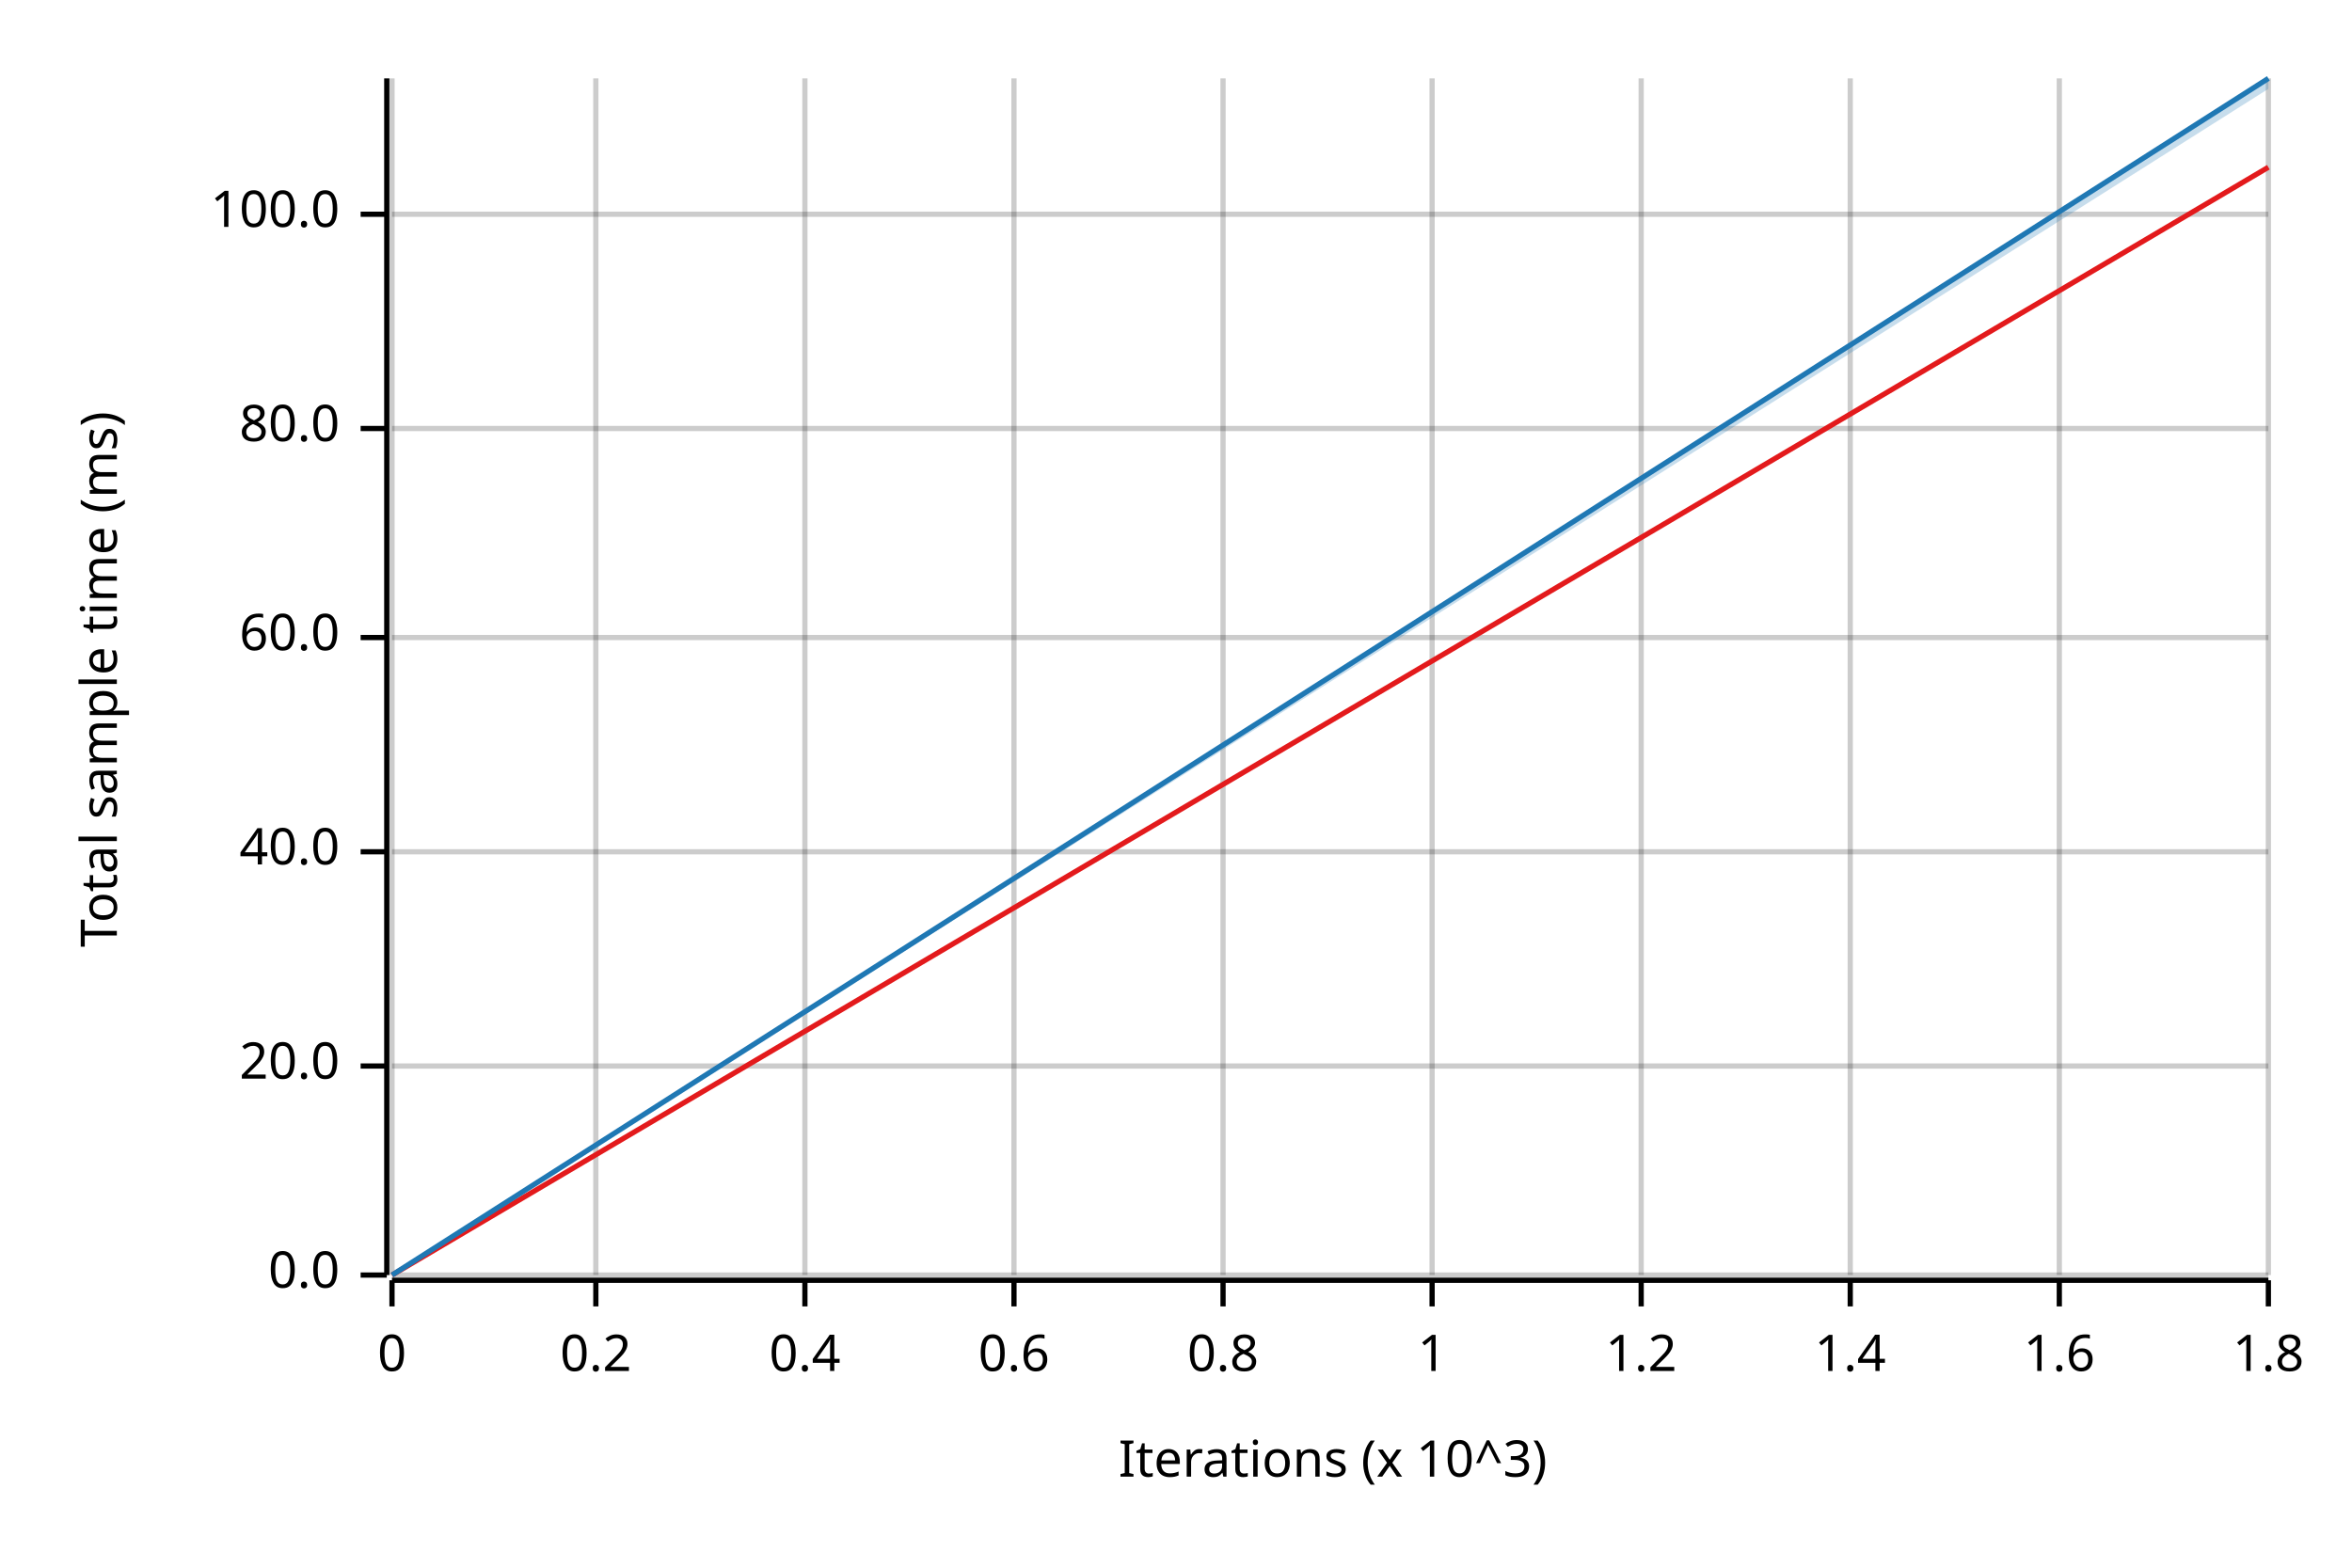
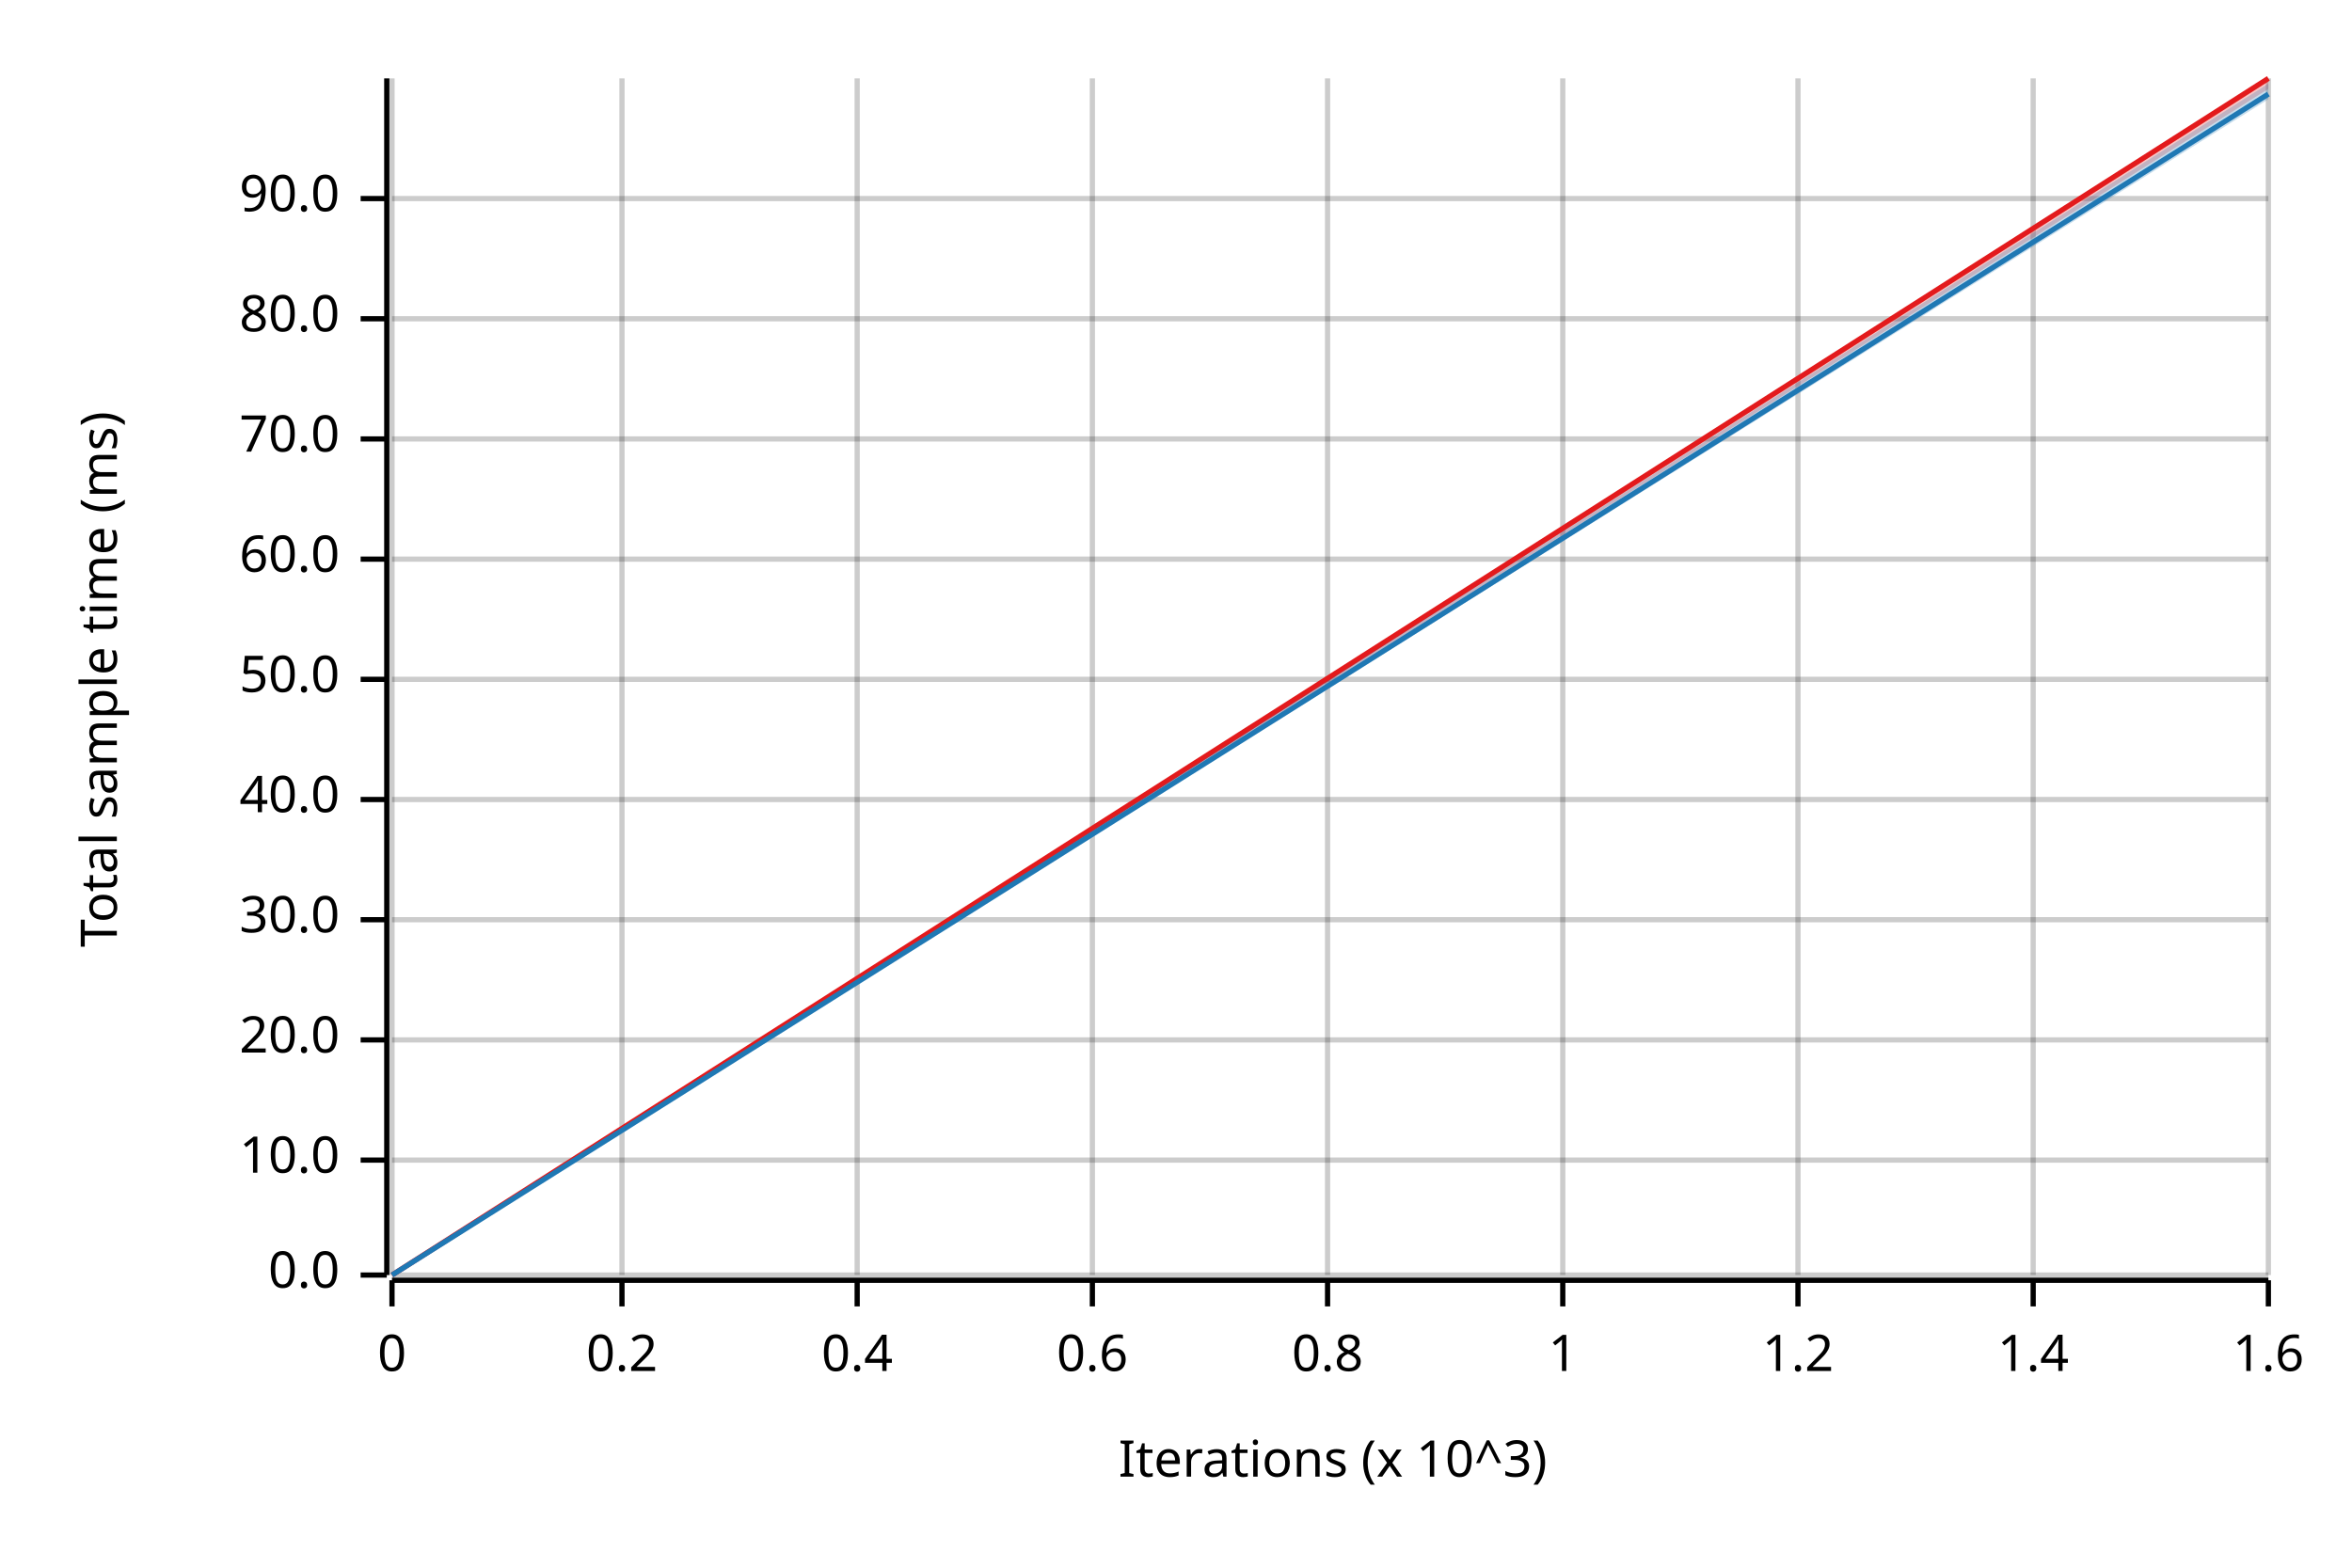
<svg xmlns="http://www.w3.org/2000/svg" width="450" height="300" viewBox="0 0 450 300">
  <text x="15" y="130" dy="0.76em" text-anchor="middle" font-family="sans-serif" font-size="9.677" opacity="1" fill="#000000" transform="rotate(270, 15, 130)">
Total sample time (ms)
</text>
  <text x="255" y="285" dy="-0.5ex" text-anchor="middle" font-family="sans-serif" font-size="9.677" opacity="1" fill="#000000">
Iterations (x 10^3)
</text>
  <line opacity="0.2" stroke="#000000" stroke-width="1" x1="75" y1="244" x2="75" y2="15" />
-   <line opacity="0.2" stroke="#000000" stroke-width="1" x1="114" y1="244" x2="114" y2="15" />
-   <line opacity="0.2" stroke="#000000" stroke-width="1" x1="154" y1="244" x2="154" y2="15" />
-   <line opacity="0.2" stroke="#000000" stroke-width="1" x1="194" y1="244" x2="194" y2="15" />
-   <line opacity="0.2" stroke="#000000" stroke-width="1" x1="234" y1="244" x2="234" y2="15" />
-   <line opacity="0.2" stroke="#000000" stroke-width="1" x1="274" y1="244" x2="274" y2="15" />
-   <line opacity="0.2" stroke="#000000" stroke-width="1" x1="314" y1="244" x2="314" y2="15" />
-   <line opacity="0.2" stroke="#000000" stroke-width="1" x1="354" y1="244" x2="354" y2="15" />
-   <line opacity="0.2" stroke="#000000" stroke-width="1" x1="394" y1="244" x2="394" y2="15" />
+   <line opacity="0.2" stroke="#000000" stroke-width="1" x1="119" y1="244" x2="119" y2="15" />
+   <line opacity="0.2" stroke="#000000" stroke-width="1" x1="164" y1="244" x2="164" y2="15" />
+   <line opacity="0.2" stroke="#000000" stroke-width="1" x1="209" y1="244" x2="209" y2="15" />
+   <line opacity="0.2" stroke="#000000" stroke-width="1" x1="254" y1="244" x2="254" y2="15" />
+   <line opacity="0.2" stroke="#000000" stroke-width="1" x1="299" y1="244" x2="299" y2="15" />
+   <line opacity="0.2" stroke="#000000" stroke-width="1" x1="344" y1="244" x2="344" y2="15" />
+   <line opacity="0.2" stroke="#000000" stroke-width="1" x1="389" y1="244" x2="389" y2="15" />
  <line opacity="0.2" stroke="#000000" stroke-width="1" x1="434" y1="244" x2="434" y2="15" />
  <line opacity="0.2" stroke="#000000" stroke-width="1" x1="75" y1="244" x2="434" y2="244" />
-   <line opacity="0.2" stroke="#000000" stroke-width="1" x1="75" y1="204" x2="434" y2="204" />
-   <line opacity="0.2" stroke="#000000" stroke-width="1" x1="75" y1="163" x2="434" y2="163" />
-   <line opacity="0.2" stroke="#000000" stroke-width="1" x1="75" y1="122" x2="434" y2="122" />
-   <line opacity="0.2" stroke="#000000" stroke-width="1" x1="75" y1="82" x2="434" y2="82" />
-   <line opacity="0.2" stroke="#000000" stroke-width="1" x1="75" y1="41" x2="434" y2="41" />
+   <line opacity="0.2" stroke="#000000" stroke-width="1" x1="75" y1="222" x2="434" y2="222" />
+   <line opacity="0.2" stroke="#000000" stroke-width="1" x1="75" y1="199" x2="434" y2="199" />
+   <line opacity="0.2" stroke="#000000" stroke-width="1" x1="75" y1="176" x2="434" y2="176" />
+   <line opacity="0.2" stroke="#000000" stroke-width="1" x1="75" y1="153" x2="434" y2="153" />
+   <line opacity="0.2" stroke="#000000" stroke-width="1" x1="75" y1="130" x2="434" y2="130" />
+   <line opacity="0.2" stroke="#000000" stroke-width="1" x1="75" y1="107" x2="434" y2="107" />
+   <line opacity="0.2" stroke="#000000" stroke-width="1" x1="75" y1="84" x2="434" y2="84" />
+   <line opacity="0.2" stroke="#000000" stroke-width="1" x1="75" y1="61" x2="434" y2="61" />
+   <line opacity="0.2" stroke="#000000" stroke-width="1" x1="75" y1="38" x2="434" y2="38" />
  <polyline fill="none" opacity="1" stroke="#000000" stroke-width="1" points="74,15 74,244 " />
  <text x="65" y="244" dy="0.5ex" text-anchor="end" font-family="sans-serif" font-size="9.677" opacity="1" fill="#000000">
0.0
</text>
  <polyline fill="none" opacity="1" stroke="#000000" stroke-width="1" points="69,244 74,244 " />
-   <text x="65" y="204" dy="0.5ex" text-anchor="end" font-family="sans-serif" font-size="9.677" opacity="1" fill="#000000">
+   <text x="65" y="222" dy="0.5ex" text-anchor="end" font-family="sans-serif" font-size="9.677" opacity="1" fill="#000000">
+ 10.0
+ </text>
+   <polyline fill="none" opacity="1" stroke="#000000" stroke-width="1" points="69,222 74,222 " />
+   <text x="65" y="199" dy="0.5ex" text-anchor="end" font-family="sans-serif" font-size="9.677" opacity="1" fill="#000000">
20.0
</text>
-   <polyline fill="none" opacity="1" stroke="#000000" stroke-width="1" points="69,204 74,204 " />
-   <text x="65" y="163" dy="0.5ex" text-anchor="end" font-family="sans-serif" font-size="9.677" opacity="1" fill="#000000">
+   <polyline fill="none" opacity="1" stroke="#000000" stroke-width="1" points="69,199 74,199 " />
+   <text x="65" y="176" dy="0.5ex" text-anchor="end" font-family="sans-serif" font-size="9.677" opacity="1" fill="#000000">
+ 30.0
+ </text>
+   <polyline fill="none" opacity="1" stroke="#000000" stroke-width="1" points="69,176 74,176 " />
+   <text x="65" y="153" dy="0.5ex" text-anchor="end" font-family="sans-serif" font-size="9.677" opacity="1" fill="#000000">
40.0
</text>
-   <polyline fill="none" opacity="1" stroke="#000000" stroke-width="1" points="69,163 74,163 " />
-   <text x="65" y="122" dy="0.5ex" text-anchor="end" font-family="sans-serif" font-size="9.677" opacity="1" fill="#000000">
+   <polyline fill="none" opacity="1" stroke="#000000" stroke-width="1" points="69,153 74,153 " />
+   <text x="65" y="130" dy="0.5ex" text-anchor="end" font-family="sans-serif" font-size="9.677" opacity="1" fill="#000000">
+ 50.0
+ </text>
+   <polyline fill="none" opacity="1" stroke="#000000" stroke-width="1" points="69,130 74,130 " />
+   <text x="65" y="107" dy="0.5ex" text-anchor="end" font-family="sans-serif" font-size="9.677" opacity="1" fill="#000000">
60.0
</text>
-   <polyline fill="none" opacity="1" stroke="#000000" stroke-width="1" points="69,122 74,122 " />
-   <text x="65" y="82" dy="0.5ex" text-anchor="end" font-family="sans-serif" font-size="9.677" opacity="1" fill="#000000">
+   <polyline fill="none" opacity="1" stroke="#000000" stroke-width="1" points="69,107 74,107 " />
+   <text x="65" y="84" dy="0.5ex" text-anchor="end" font-family="sans-serif" font-size="9.677" opacity="1" fill="#000000">
+ 70.0
+ </text>
+   <polyline fill="none" opacity="1" stroke="#000000" stroke-width="1" points="69,84 74,84 " />
+   <text x="65" y="61" dy="0.5ex" text-anchor="end" font-family="sans-serif" font-size="9.677" opacity="1" fill="#000000">
80.0
</text>
-   <polyline fill="none" opacity="1" stroke="#000000" stroke-width="1" points="69,82 74,82 " />
-   <text x="65" y="41" dy="0.5ex" text-anchor="end" font-family="sans-serif" font-size="9.677" opacity="1" fill="#000000">
- 100.0
+   <polyline fill="none" opacity="1" stroke="#000000" stroke-width="1" points="69,61 74,61 " />
+   <text x="65" y="38" dy="0.5ex" text-anchor="end" font-family="sans-serif" font-size="9.677" opacity="1" fill="#000000">
+ 90.0
</text>
-   <polyline fill="none" opacity="1" stroke="#000000" stroke-width="1" points="69,41 74,41 " />
+   <polyline fill="none" opacity="1" stroke="#000000" stroke-width="1" points="69,38 74,38 " />
  <polyline fill="none" opacity="1" stroke="#000000" stroke-width="1" points="75,245 434,245 " />
  <text x="75" y="255" dy="0.76em" text-anchor="middle" font-family="sans-serif" font-size="9.677" opacity="1" fill="#000000">
0
</text>
  <polyline fill="none" opacity="1" stroke="#000000" stroke-width="1" points="75,245 75,250 " />
-   <text x="114" y="255" dy="0.76em" text-anchor="middle" font-family="sans-serif" font-size="9.677" opacity="1" fill="#000000">
+   <text x="119" y="255" dy="0.76em" text-anchor="middle" font-family="sans-serif" font-size="9.677" opacity="1" fill="#000000">
0.2
</text>
-   <polyline fill="none" opacity="1" stroke="#000000" stroke-width="1" points="114,245 114,250 " />
-   <text x="154" y="255" dy="0.76em" text-anchor="middle" font-family="sans-serif" font-size="9.677" opacity="1" fill="#000000">
+   <polyline fill="none" opacity="1" stroke="#000000" stroke-width="1" points="119,245 119,250 " />
+   <text x="164" y="255" dy="0.76em" text-anchor="middle" font-family="sans-serif" font-size="9.677" opacity="1" fill="#000000">
0.4
</text>
-   <polyline fill="none" opacity="1" stroke="#000000" stroke-width="1" points="154,245 154,250 " />
-   <text x="194" y="255" dy="0.76em" text-anchor="middle" font-family="sans-serif" font-size="9.677" opacity="1" fill="#000000">
+   <polyline fill="none" opacity="1" stroke="#000000" stroke-width="1" points="164,245 164,250 " />
+   <text x="209" y="255" dy="0.76em" text-anchor="middle" font-family="sans-serif" font-size="9.677" opacity="1" fill="#000000">
0.6
</text>
-   <polyline fill="none" opacity="1" stroke="#000000" stroke-width="1" points="194,245 194,250 " />
-   <text x="234" y="255" dy="0.76em" text-anchor="middle" font-family="sans-serif" font-size="9.677" opacity="1" fill="#000000">
+   <polyline fill="none" opacity="1" stroke="#000000" stroke-width="1" points="209,245 209,250 " />
+   <text x="254" y="255" dy="0.76em" text-anchor="middle" font-family="sans-serif" font-size="9.677" opacity="1" fill="#000000">
0.8
</text>
-   <polyline fill="none" opacity="1" stroke="#000000" stroke-width="1" points="234,245 234,250 " />
-   <text x="274" y="255" dy="0.76em" text-anchor="middle" font-family="sans-serif" font-size="9.677" opacity="1" fill="#000000">
+   <polyline fill="none" opacity="1" stroke="#000000" stroke-width="1" points="254,245 254,250 " />
+   <text x="299" y="255" dy="0.76em" text-anchor="middle" font-family="sans-serif" font-size="9.677" opacity="1" fill="#000000">
1
</text>
-   <polyline fill="none" opacity="1" stroke="#000000" stroke-width="1" points="274,245 274,250 " />
-   <text x="314" y="255" dy="0.76em" text-anchor="middle" font-family="sans-serif" font-size="9.677" opacity="1" fill="#000000">
+   <polyline fill="none" opacity="1" stroke="#000000" stroke-width="1" points="299,245 299,250 " />
+   <text x="344" y="255" dy="0.76em" text-anchor="middle" font-family="sans-serif" font-size="9.677" opacity="1" fill="#000000">
1.2
</text>
-   <polyline fill="none" opacity="1" stroke="#000000" stroke-width="1" points="314,245 314,250 " />
-   <text x="354" y="255" dy="0.76em" text-anchor="middle" font-family="sans-serif" font-size="9.677" opacity="1" fill="#000000">
+   <polyline fill="none" opacity="1" stroke="#000000" stroke-width="1" points="344,245 344,250 " />
+   <text x="389" y="255" dy="0.76em" text-anchor="middle" font-family="sans-serif" font-size="9.677" opacity="1" fill="#000000">
1.4
</text>
-   <polyline fill="none" opacity="1" stroke="#000000" stroke-width="1" points="354,245 354,250 " />
-   <text x="394" y="255" dy="0.76em" text-anchor="middle" font-family="sans-serif" font-size="9.677" opacity="1" fill="#000000">
+   <polyline fill="none" opacity="1" stroke="#000000" stroke-width="1" points="389,245 389,250 " />
+   <text x="434" y="255" dy="0.76em" text-anchor="middle" font-family="sans-serif" font-size="9.677" opacity="1" fill="#000000">
1.6
</text>
-   <polyline fill="none" opacity="1" stroke="#000000" stroke-width="1" points="394,245 394,250 " />
-   <text x="434" y="255" dy="0.76em" text-anchor="middle" font-family="sans-serif" font-size="9.677" opacity="1" fill="#000000">
- 1.8
- </text>
  <polyline fill="none" opacity="1" stroke="#000000" stroke-width="1" points="434,245 434,250 " />
-   <polyline fill="none" opacity="1" stroke="#E31A1C" stroke-width="1" points="75,244 434,32 " />
-   <polygon opacity="0.25" fill="#E31A1C" points="75,244 434,32 434,32 " />
-   <polyline fill="none" opacity="1" stroke="#1F78B4" stroke-width="1" points="75,244 434,15 " />
-   <polygon opacity="0.25" fill="#1F78B4" points="75,244 434,17 434,15 " />
+   <polyline fill="none" opacity="1" stroke="#E31A1C" stroke-width="1" points="75,244 434,15 " />
+   <polygon opacity="0.25" fill="#E31A1C" points="75,244 434,17 434,15 " />
+   <polyline fill="none" opacity="1" stroke="#1F78B4" stroke-width="1" points="75,244 434,18 " />
+   <polygon opacity="0.25" fill="#1F78B4" points="75,244 434,19 434,16 " />
</svg>
